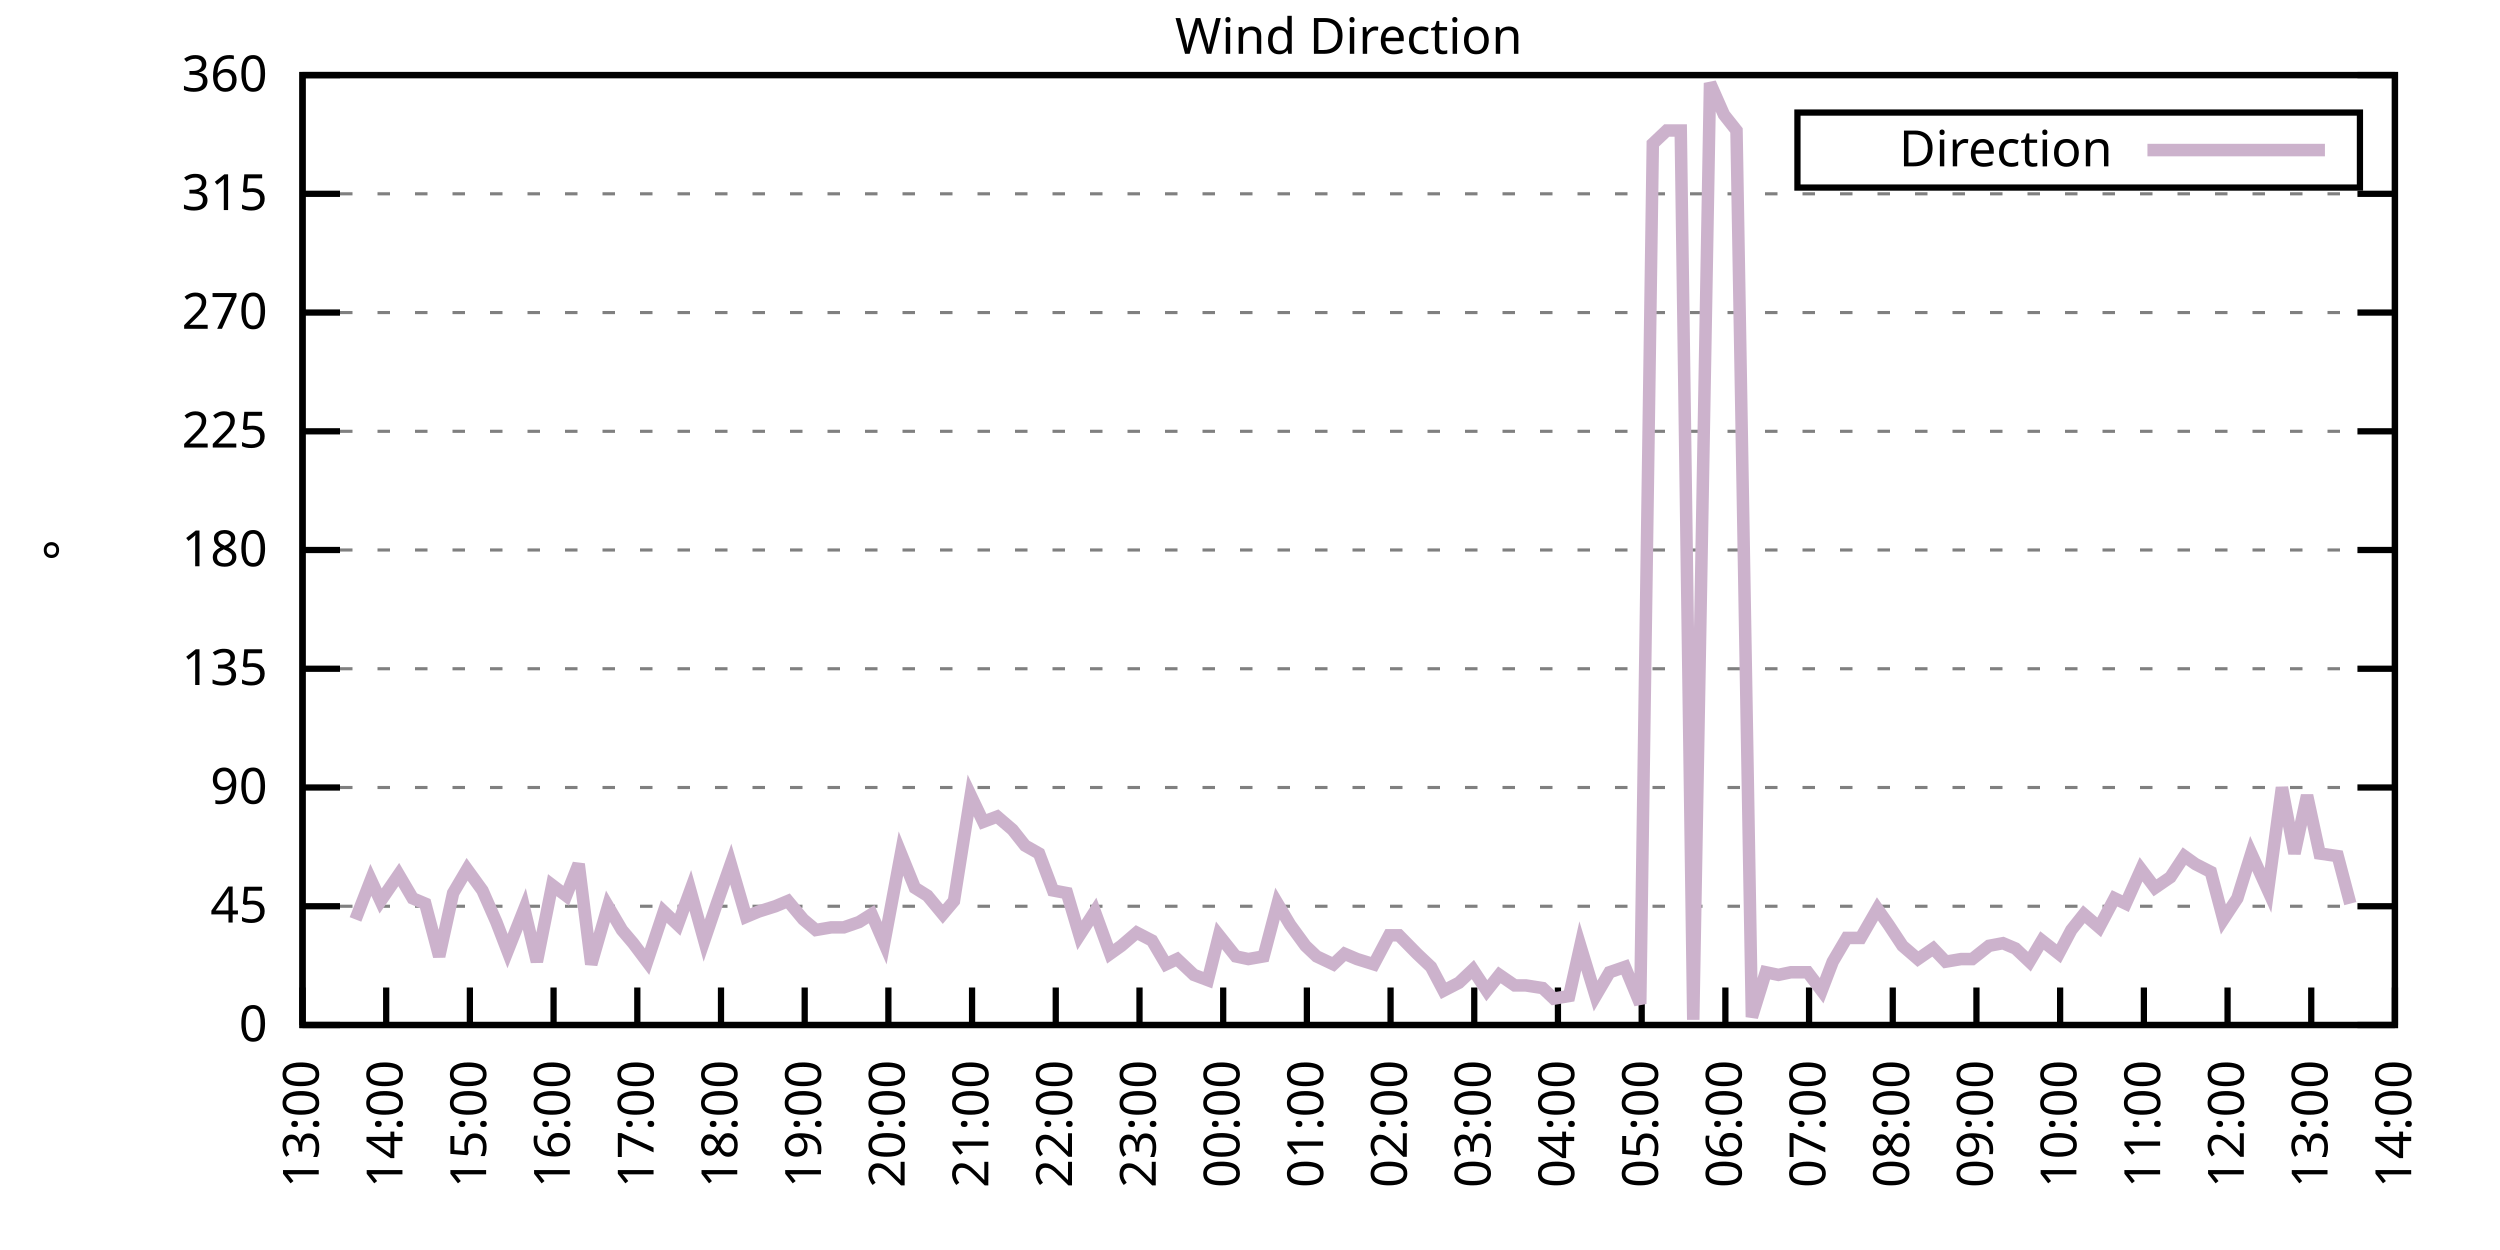
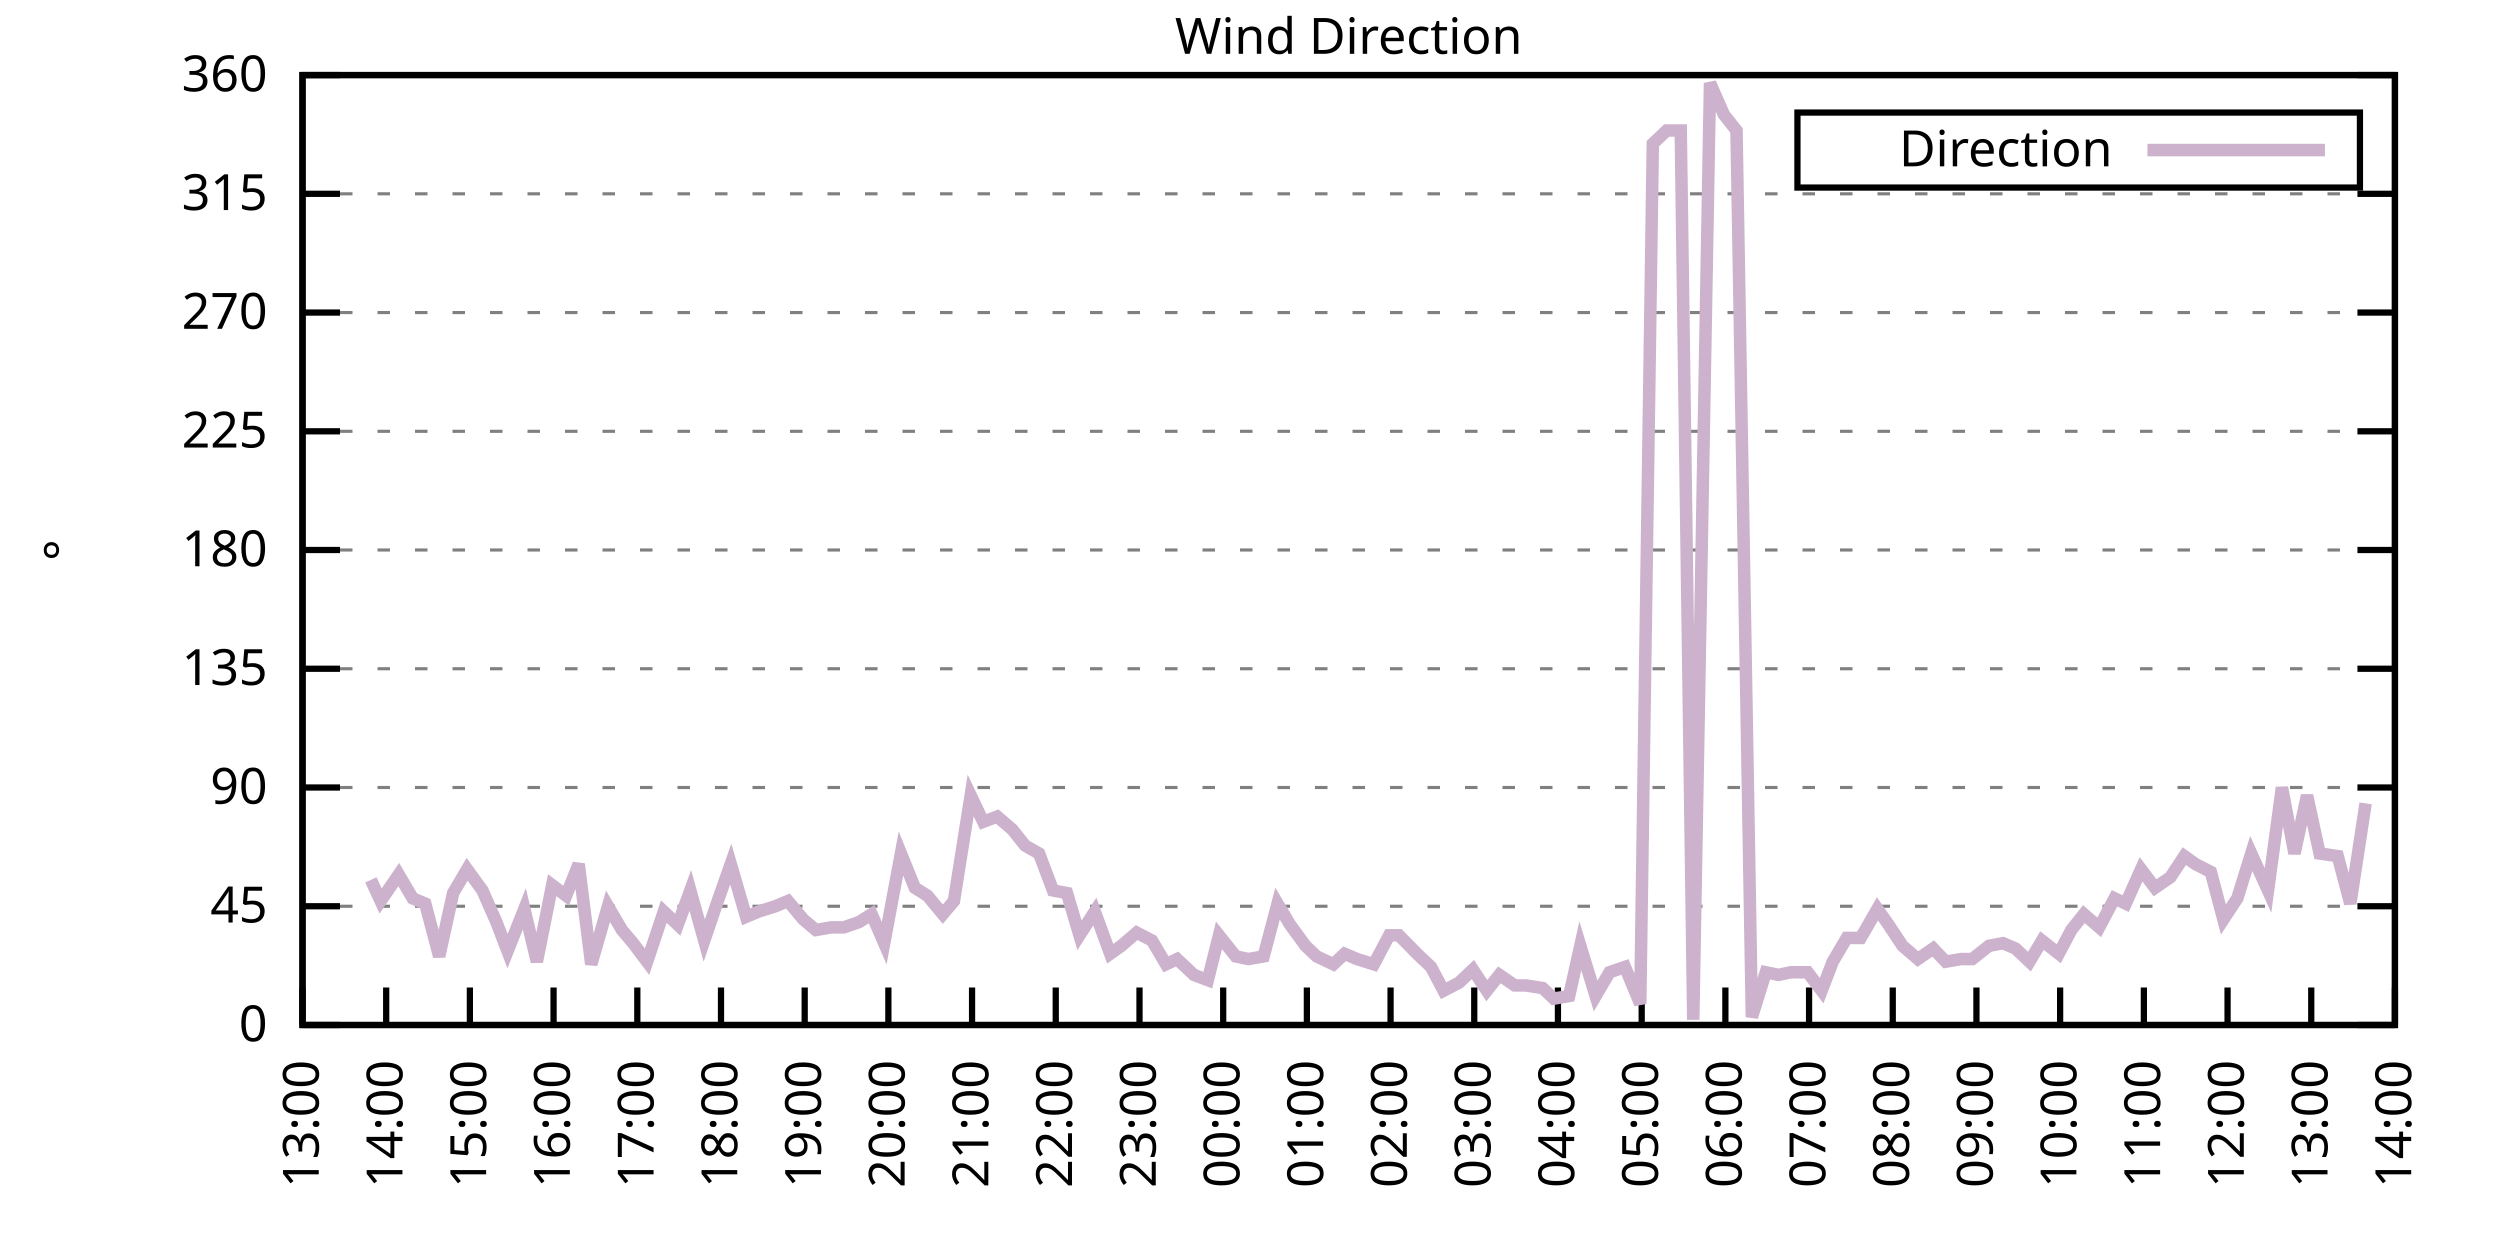
<svg xmlns="http://www.w3.org/2000/svg" xmlns:xlink="http://www.w3.org/1999/xlink" width="400" height="200" viewBox="0 0 400 200">
  <g id="gnuplot_canvas">
    <rect x="0" y="0" width="400" height="200" fill="none" />
    <defs>
      <circle id="gpDot" r="0.5" stroke-width="0.5" stroke="currentColor" />
      <path id="gpPt0" stroke-width="0.333" stroke="currentColor" d="M-1,0 h2 M0,-1 v2" />
      <path id="gpPt1" stroke-width="0.333" stroke="currentColor" d="M-1,-1 L1,1 M1,-1 L-1,1" />
      <path id="gpPt2" stroke-width="0.333" stroke="currentColor" d="M-1,0 L1,0 M0,-1 L0,1 M-1,-1 L1,1 M-1,1 L1,-1" />
      <rect id="gpPt3" stroke-width="0.333" stroke="currentColor" x="-1" y="-1" width="2" height="2" />
      <rect id="gpPt4" stroke-width="0.333" stroke="currentColor" fill="currentColor" x="-1" y="-1" width="2" height="2" />
      <circle id="gpPt5" stroke-width="0.333" stroke="currentColor" cx="0" cy="0" r="1" />
      <use xlink:href="#gpPt5" id="gpPt6" fill="currentColor" stroke="none" />
      <path id="gpPt7" stroke-width="0.333" stroke="currentColor" d="M0,-1.33 L-1.33,0.67 L1.33,0.67 z" />
      <use xlink:href="#gpPt7" id="gpPt8" fill="currentColor" stroke="none" />
      <use xlink:href="#gpPt7" id="gpPt9" stroke="currentColor" transform="rotate(180)" />
      <use xlink:href="#gpPt9" id="gpPt10" fill="currentColor" stroke="none" />
      <use xlink:href="#gpPt3" id="gpPt11" stroke="currentColor" transform="rotate(45)" />
      <use xlink:href="#gpPt11" id="gpPt12" fill="currentColor" stroke="none" />
      <path id="gpPt13" stroke-width="0.333" stroke="currentColor" d="M0,1.330 L1.265,0.411 L0.782,-1.067 L-0.782,-1.076 L-1.265,0.411 z" />
      <use xlink:href="#gpPt13" id="gpPt14" fill="currentColor" stroke="none" />
      <filter id="textbox" filterUnits="objectBoundingBox" x="0" y="0" height="1" width="1">
        <feFlood flood-color="white" flood-opacity="1" result="bgnd" />
        <feComposite in="SourceGraphic" in2="bgnd" operator="atop" />
      </filter>
      <filter id="greybox" filterUnits="objectBoundingBox" x="0" y="0" height="1" width="1">
        <feFlood flood-color="lightgrey" flood-opacity="1" result="grey" />
        <feComposite in="SourceGraphic" in2="grey" operator="atop" />
      </filter>
    </defs>
    <g fill="none" color="white" stroke="currentColor" stroke-width="1.00" stroke-linecap="butt" stroke-linejoin="miter">
</g>
    <g fill="none" color="black" stroke="currentColor" stroke-width="1.00" stroke-linecap="butt" stroke-linejoin="miter">
      <g stroke="none" shape-rendering="crispEdges">
        <polygon fill="rgb(255, 255, 255)" points="48.40,164.00 383.18,164.00 383.18,12.02 48.40,12.02 " />
      </g>
    </g>
    <g fill="none" color="black" stroke="currentColor" stroke-width="1.00" stroke-linecap="butt" stroke-linejoin="miter">
</g>
    <g fill="none" color="black" stroke="black" stroke-width="0.50" stroke-linecap="butt" stroke-linejoin="miter">
</g>
    <g fill="none" color="gray" stroke="currentColor" stroke-width="0.50" stroke-linecap="butt" stroke-linejoin="miter">
      <path stroke="gray" stroke-dasharray="2,4" class="gridline" d="M48.40,164.00 L383.19,164.00  " />
    </g>
    <g fill="none" color="gray" stroke="gray" stroke-width="1.00" stroke-linecap="butt" stroke-linejoin="miter">
</g>
    <g fill="none" color="black" stroke="currentColor" stroke-width="1.00" stroke-linecap="butt" stroke-linejoin="miter">
      <path stroke="black" d="M48.40,164.00 L54.40,164.00 M383.19,164.00 L377.19,164.00  " />
      <g transform="translate(42.80,166.60)" stroke="none" fill="black" font-family="Sans" font-size="8.00" text-anchor="end">
        <text>
          <tspan font-family="Sans"> 0</tspan>
        </text>
      </g>
    </g>
    <g fill="none" color="black" stroke="currentColor" stroke-width="1.00" stroke-linecap="butt" stroke-linejoin="miter">
</g>
    <g fill="none" color="black" stroke="black" stroke-width="0.50" stroke-linecap="butt" stroke-linejoin="miter">
</g>
    <g fill="none" color="gray" stroke="currentColor" stroke-width="0.50" stroke-linecap="butt" stroke-linejoin="miter">
      <path stroke="gray" stroke-dasharray="2,4" class="gridline" d="M48.40,145.00 L383.19,145.00  " />
    </g>
    <g fill="none" color="gray" stroke="gray" stroke-width="1.00" stroke-linecap="butt" stroke-linejoin="miter">
</g>
    <g fill="none" color="black" stroke="currentColor" stroke-width="1.00" stroke-linecap="butt" stroke-linejoin="miter">
      <path stroke="black" d="M48.40,145.00 L54.40,145.00 M383.19,145.00 L377.19,145.00  " />
      <g transform="translate(42.80,147.60)" stroke="none" fill="black" font-family="Sans" font-size="8.00" text-anchor="end">
        <text>
          <tspan font-family="Sans"> 45</tspan>
        </text>
      </g>
    </g>
    <g fill="none" color="black" stroke="currentColor" stroke-width="1.00" stroke-linecap="butt" stroke-linejoin="miter">
</g>
    <g fill="none" color="black" stroke="black" stroke-width="0.50" stroke-linecap="butt" stroke-linejoin="miter">
</g>
    <g fill="none" color="gray" stroke="currentColor" stroke-width="0.50" stroke-linecap="butt" stroke-linejoin="miter">
      <path stroke="gray" stroke-dasharray="2,4" class="gridline" d="M48.40,126.00 L383.19,126.00  " />
    </g>
    <g fill="none" color="gray" stroke="gray" stroke-width="1.00" stroke-linecap="butt" stroke-linejoin="miter">
</g>
    <g fill="none" color="black" stroke="currentColor" stroke-width="1.00" stroke-linecap="butt" stroke-linejoin="miter">
      <path stroke="black" d="M48.40,126.00 L54.40,126.00 M383.19,126.00 L377.19,126.00  " />
      <g transform="translate(42.80,128.60)" stroke="none" fill="black" font-family="Sans" font-size="8.00" text-anchor="end">
        <text>
          <tspan font-family="Sans"> 90</tspan>
        </text>
      </g>
    </g>
    <g fill="none" color="black" stroke="currentColor" stroke-width="1.00" stroke-linecap="butt" stroke-linejoin="miter">
</g>
    <g fill="none" color="black" stroke="black" stroke-width="0.50" stroke-linecap="butt" stroke-linejoin="miter">
</g>
    <g fill="none" color="gray" stroke="currentColor" stroke-width="0.50" stroke-linecap="butt" stroke-linejoin="miter">
      <path stroke="gray" stroke-dasharray="2,4" class="gridline" d="M48.40,107.00 L383.19,107.00  " />
    </g>
    <g fill="none" color="gray" stroke="gray" stroke-width="1.00" stroke-linecap="butt" stroke-linejoin="miter">
</g>
    <g fill="none" color="black" stroke="currentColor" stroke-width="1.00" stroke-linecap="butt" stroke-linejoin="miter">
      <path stroke="black" d="M48.40,107.00 L54.40,107.00 M383.19,107.00 L377.19,107.00  " />
      <g transform="translate(42.80,109.60)" stroke="none" fill="black" font-family="Sans" font-size="8.00" text-anchor="end">
        <text>
          <tspan font-family="Sans"> 135</tspan>
        </text>
      </g>
    </g>
    <g fill="none" color="black" stroke="currentColor" stroke-width="1.00" stroke-linecap="butt" stroke-linejoin="miter">
</g>
    <g fill="none" color="black" stroke="black" stroke-width="0.50" stroke-linecap="butt" stroke-linejoin="miter">
</g>
    <g fill="none" color="gray" stroke="currentColor" stroke-width="0.50" stroke-linecap="butt" stroke-linejoin="miter">
      <path stroke="gray" stroke-dasharray="2,4" class="gridline" d="M48.40,88.00 L383.19,88.00  " />
    </g>
    <g fill="none" color="gray" stroke="gray" stroke-width="1.00" stroke-linecap="butt" stroke-linejoin="miter">
</g>
    <g fill="none" color="black" stroke="currentColor" stroke-width="1.00" stroke-linecap="butt" stroke-linejoin="miter">
      <path stroke="black" d="M48.40,88.00 L54.40,88.00 M383.19,88.00 L377.19,88.00  " />
      <g transform="translate(42.80,90.60)" stroke="none" fill="black" font-family="Sans" font-size="8.00" text-anchor="end">
        <text>
          <tspan font-family="Sans"> 180</tspan>
        </text>
      </g>
    </g>
    <g fill="none" color="black" stroke="currentColor" stroke-width="1.00" stroke-linecap="butt" stroke-linejoin="miter">
</g>
    <g fill="none" color="black" stroke="black" stroke-width="0.50" stroke-linecap="butt" stroke-linejoin="miter">
</g>
    <g fill="none" color="gray" stroke="currentColor" stroke-width="0.50" stroke-linecap="butt" stroke-linejoin="miter">
      <path stroke="gray" stroke-dasharray="2,4" class="gridline" d="M48.40,69.01 L383.19,69.01  " />
    </g>
    <g fill="none" color="gray" stroke="gray" stroke-width="1.00" stroke-linecap="butt" stroke-linejoin="miter">
</g>
    <g fill="none" color="black" stroke="currentColor" stroke-width="1.00" stroke-linecap="butt" stroke-linejoin="miter">
      <path stroke="black" d="M48.40,69.01 L54.40,69.01 M383.19,69.01 L377.19,69.01  " />
      <g transform="translate(42.80,71.61)" stroke="none" fill="black" font-family="Sans" font-size="8.00" text-anchor="end">
        <text>
          <tspan font-family="Sans"> 225</tspan>
        </text>
      </g>
    </g>
    <g fill="none" color="black" stroke="currentColor" stroke-width="1.00" stroke-linecap="butt" stroke-linejoin="miter">
</g>
    <g fill="none" color="black" stroke="black" stroke-width="0.50" stroke-linecap="butt" stroke-linejoin="miter">
</g>
    <g fill="none" color="gray" stroke="currentColor" stroke-width="0.50" stroke-linecap="butt" stroke-linejoin="miter">
      <path stroke="gray" stroke-dasharray="2,4" class="gridline" d="M48.40,50.01 L383.19,50.01  " />
    </g>
    <g fill="none" color="gray" stroke="gray" stroke-width="1.00" stroke-linecap="butt" stroke-linejoin="miter">
</g>
    <g fill="none" color="black" stroke="currentColor" stroke-width="1.00" stroke-linecap="butt" stroke-linejoin="miter">
      <path stroke="black" d="M48.40,50.01 L54.40,50.01 M383.19,50.01 L377.19,50.01  " />
      <g transform="translate(42.80,52.61)" stroke="none" fill="black" font-family="Sans" font-size="8.00" text-anchor="end">
        <text>
          <tspan font-family="Sans"> 270</tspan>
        </text>
      </g>
    </g>
    <g fill="none" color="black" stroke="currentColor" stroke-width="1.00" stroke-linecap="butt" stroke-linejoin="miter">
</g>
    <g fill="none" color="black" stroke="black" stroke-width="0.50" stroke-linecap="butt" stroke-linejoin="miter">
</g>
    <g fill="none" color="gray" stroke="currentColor" stroke-width="0.50" stroke-linecap="butt" stroke-linejoin="miter">
      <path stroke="gray" stroke-dasharray="2,4" class="gridline" d="M48.40,31.01 L383.19,31.01  " />
    </g>
    <g fill="none" color="gray" stroke="gray" stroke-width="1.00" stroke-linecap="butt" stroke-linejoin="miter">
</g>
    <g fill="none" color="black" stroke="currentColor" stroke-width="1.00" stroke-linecap="butt" stroke-linejoin="miter">
      <path stroke="black" d="M48.40,31.01 L54.40,31.01 M383.19,31.01 L377.19,31.01  " />
      <g transform="translate(42.80,33.61)" stroke="none" fill="black" font-family="Sans" font-size="8.00" text-anchor="end">
        <text>
          <tspan font-family="Sans"> 315</tspan>
        </text>
      </g>
    </g>
    <g fill="none" color="black" stroke="currentColor" stroke-width="1.00" stroke-linecap="butt" stroke-linejoin="miter">
</g>
    <g fill="none" color="black" stroke="black" stroke-width="0.50" stroke-linecap="butt" stroke-linejoin="miter">
</g>
    <g fill="none" color="gray" stroke="currentColor" stroke-width="0.50" stroke-linecap="butt" stroke-linejoin="miter">
      <path stroke="gray" stroke-dasharray="2,4" class="gridline" d="M48.40,12.01 L383.19,12.01  " />
    </g>
    <g fill="none" color="gray" stroke="gray" stroke-width="1.00" stroke-linecap="butt" stroke-linejoin="miter">
</g>
    <g fill="none" color="black" stroke="currentColor" stroke-width="1.00" stroke-linecap="butt" stroke-linejoin="miter">
      <path stroke="black" d="M48.40,12.01 L54.40,12.01 M383.19,12.01 L377.19,12.01  " />
      <g transform="translate(42.80,14.61)" stroke="none" fill="black" font-family="Sans" font-size="8.00" text-anchor="end">
        <text>
          <tspan font-family="Sans"> 360</tspan>
        </text>
      </g>
    </g>
    <g fill="none" color="black" stroke="currentColor" stroke-width="1.00" stroke-linecap="butt" stroke-linejoin="miter">
      <path stroke="black" d="M48.40,164.00 L48.40,158.00  " />
      <g transform="translate(51.00,169.60) rotate(270.00)" stroke="none" fill="black" font-family="Sans" font-size="8.00" text-anchor="end">
        <text>
          <tspan font-family="Sans">13:00</tspan>
        </text>
      </g>
    </g>
    <g fill="none" color="black" stroke="currentColor" stroke-width="1.00" stroke-linecap="butt" stroke-linejoin="miter">
      <path stroke="black" d="M61.79,164.00 L61.79,158.00  " />
      <g transform="translate(64.39,169.60) rotate(270.00)" stroke="none" fill="black" font-family="Sans" font-size="8.00" text-anchor="end">
        <text>
          <tspan font-family="Sans">14:00</tspan>
        </text>
      </g>
    </g>
    <g fill="none" color="black" stroke="currentColor" stroke-width="1.00" stroke-linecap="butt" stroke-linejoin="miter">
      <path stroke="black" d="M75.18,164.00 L75.18,158.00  " />
      <g transform="translate(77.78,169.60) rotate(270.00)" stroke="none" fill="black" font-family="Sans" font-size="8.00" text-anchor="end">
        <text>
          <tspan font-family="Sans">15:00</tspan>
        </text>
      </g>
    </g>
    <g fill="none" color="black" stroke="currentColor" stroke-width="1.00" stroke-linecap="butt" stroke-linejoin="miter">
      <path stroke="black" d="M88.57,164.00 L88.57,158.00  " />
      <g transform="translate(91.17,169.60) rotate(270.00)" stroke="none" fill="black" font-family="Sans" font-size="8.00" text-anchor="end">
        <text>
          <tspan font-family="Sans">16:00</tspan>
        </text>
      </g>
    </g>
    <g fill="none" color="black" stroke="currentColor" stroke-width="1.00" stroke-linecap="butt" stroke-linejoin="miter">
      <path stroke="black" d="M101.97,164.00 L101.97,158.00  " />
      <g transform="translate(104.57,169.60) rotate(270.00)" stroke="none" fill="black" font-family="Sans" font-size="8.00" text-anchor="end">
        <text>
          <tspan font-family="Sans">17:00</tspan>
        </text>
      </g>
    </g>
    <g fill="none" color="black" stroke="currentColor" stroke-width="1.00" stroke-linecap="butt" stroke-linejoin="miter">
      <path stroke="black" d="M115.36,164.00 L115.36,158.00  " />
      <g transform="translate(117.96,169.60) rotate(270.00)" stroke="none" fill="black" font-family="Sans" font-size="8.00" text-anchor="end">
        <text>
          <tspan font-family="Sans">18:00</tspan>
        </text>
      </g>
    </g>
    <g fill="none" color="black" stroke="currentColor" stroke-width="1.00" stroke-linecap="butt" stroke-linejoin="miter">
      <path stroke="black" d="M128.75,164.00 L128.75,158.00  " />
      <g transform="translate(131.35,169.60) rotate(270.00)" stroke="none" fill="black" font-family="Sans" font-size="8.00" text-anchor="end">
        <text>
          <tspan font-family="Sans">19:00</tspan>
        </text>
      </g>
    </g>
    <g fill="none" color="black" stroke="currentColor" stroke-width="1.00" stroke-linecap="butt" stroke-linejoin="miter">
      <path stroke="black" d="M142.14,164.00 L142.14,158.00  " />
      <g transform="translate(144.74,169.60) rotate(270.00)" stroke="none" fill="black" font-family="Sans" font-size="8.00" text-anchor="end">
        <text>
          <tspan font-family="Sans">20:00</tspan>
        </text>
      </g>
    </g>
    <g fill="none" color="black" stroke="currentColor" stroke-width="1.00" stroke-linecap="butt" stroke-linejoin="miter">
      <path stroke="black" d="M155.53,164.00 L155.53,158.00  " />
      <g transform="translate(158.13,169.60) rotate(270.00)" stroke="none" fill="black" font-family="Sans" font-size="8.00" text-anchor="end">
        <text>
          <tspan font-family="Sans">21:00</tspan>
        </text>
      </g>
    </g>
    <g fill="none" color="black" stroke="currentColor" stroke-width="1.00" stroke-linecap="butt" stroke-linejoin="miter">
      <path stroke="black" d="M168.92,164.00 L168.92,158.00  " />
      <g transform="translate(171.52,169.60) rotate(270.00)" stroke="none" fill="black" font-family="Sans" font-size="8.00" text-anchor="end">
        <text>
          <tspan font-family="Sans">22:00</tspan>
        </text>
      </g>
    </g>
    <g fill="none" color="black" stroke="currentColor" stroke-width="1.00" stroke-linecap="butt" stroke-linejoin="miter">
      <path stroke="black" d="M182.32,164.00 L182.32,158.00  " />
      <g transform="translate(184.92,169.60) rotate(270.00)" stroke="none" fill="black" font-family="Sans" font-size="8.00" text-anchor="end">
        <text>
          <tspan font-family="Sans">23:00</tspan>
        </text>
      </g>
    </g>
    <g fill="none" color="black" stroke="currentColor" stroke-width="1.00" stroke-linecap="butt" stroke-linejoin="miter">
      <path stroke="black" d="M195.71,164.00 L195.71,158.00  " />
      <g transform="translate(198.31,169.60) rotate(270.00)" stroke="none" fill="black" font-family="Sans" font-size="8.00" text-anchor="end">
        <text>
          <tspan font-family="Sans">00:00</tspan>
        </text>
      </g>
    </g>
    <g fill="none" color="black" stroke="currentColor" stroke-width="1.00" stroke-linecap="butt" stroke-linejoin="miter">
      <path stroke="black" d="M209.10,164.00 L209.10,158.00  " />
      <g transform="translate(211.70,169.60) rotate(270.00)" stroke="none" fill="black" font-family="Sans" font-size="8.00" text-anchor="end">
        <text>
          <tspan font-family="Sans">01:00</tspan>
        </text>
      </g>
    </g>
    <g fill="none" color="black" stroke="currentColor" stroke-width="1.00" stroke-linecap="butt" stroke-linejoin="miter">
      <path stroke="black" d="M222.49,164.00 L222.49,158.00  " />
      <g transform="translate(225.09,169.60) rotate(270.00)" stroke="none" fill="black" font-family="Sans" font-size="8.00" text-anchor="end">
        <text>
          <tspan font-family="Sans">02:00</tspan>
        </text>
      </g>
    </g>
    <g fill="none" color="black" stroke="currentColor" stroke-width="1.00" stroke-linecap="butt" stroke-linejoin="miter">
      <path stroke="black" d="M235.88,164.00 L235.88,158.00  " />
      <g transform="translate(238.48,169.60) rotate(270.00)" stroke="none" fill="black" font-family="Sans" font-size="8.00" text-anchor="end">
        <text>
          <tspan font-family="Sans">03:00</tspan>
        </text>
      </g>
    </g>
    <g fill="none" color="black" stroke="currentColor" stroke-width="1.00" stroke-linecap="butt" stroke-linejoin="miter">
      <path stroke="black" d="M249.27,164.00 L249.27,158.00  " />
      <g transform="translate(251.87,169.60) rotate(270.00)" stroke="none" fill="black" font-family="Sans" font-size="8.00" text-anchor="end">
        <text>
          <tspan font-family="Sans">04:00</tspan>
        </text>
      </g>
    </g>
    <g fill="none" color="black" stroke="currentColor" stroke-width="1.00" stroke-linecap="butt" stroke-linejoin="miter">
      <path stroke="black" d="M262.67,164.00 L262.67,158.00  " />
      <g transform="translate(265.27,169.60) rotate(270.00)" stroke="none" fill="black" font-family="Sans" font-size="8.00" text-anchor="end">
        <text>
          <tspan font-family="Sans">05:00</tspan>
        </text>
      </g>
    </g>
    <g fill="none" color="black" stroke="currentColor" stroke-width="1.00" stroke-linecap="butt" stroke-linejoin="miter">
      <path stroke="black" d="M276.06,164.00 L276.06,158.00  " />
      <g transform="translate(278.66,169.60) rotate(270.00)" stroke="none" fill="black" font-family="Sans" font-size="8.00" text-anchor="end">
        <text>
          <tspan font-family="Sans">06:00</tspan>
        </text>
      </g>
    </g>
    <g fill="none" color="black" stroke="currentColor" stroke-width="1.00" stroke-linecap="butt" stroke-linejoin="miter">
      <path stroke="black" d="M289.45,164.00 L289.45,158.00  " />
      <g transform="translate(292.05,169.60) rotate(270.00)" stroke="none" fill="black" font-family="Sans" font-size="8.00" text-anchor="end">
        <text>
          <tspan font-family="Sans">07:00</tspan>
        </text>
      </g>
    </g>
    <g fill="none" color="black" stroke="currentColor" stroke-width="1.00" stroke-linecap="butt" stroke-linejoin="miter">
      <path stroke="black" d="M302.84,164.00 L302.84,158.00  " />
      <g transform="translate(305.44,169.60) rotate(270.00)" stroke="none" fill="black" font-family="Sans" font-size="8.00" text-anchor="end">
        <text>
          <tspan font-family="Sans">08:00</tspan>
        </text>
      </g>
    </g>
    <g fill="none" color="black" stroke="currentColor" stroke-width="1.00" stroke-linecap="butt" stroke-linejoin="miter">
      <path stroke="black" d="M316.23,164.00 L316.23,158.00  " />
      <g transform="translate(318.83,169.60) rotate(270.00)" stroke="none" fill="black" font-family="Sans" font-size="8.00" text-anchor="end">
        <text>
          <tspan font-family="Sans">09:00</tspan>
        </text>
      </g>
    </g>
    <g fill="none" color="black" stroke="currentColor" stroke-width="1.00" stroke-linecap="butt" stroke-linejoin="miter">
      <path stroke="black" d="M329.62,164.00 L329.62,158.00  " />
      <g transform="translate(332.22,169.60) rotate(270.00)" stroke="none" fill="black" font-family="Sans" font-size="8.00" text-anchor="end">
        <text>
          <tspan font-family="Sans">10:00</tspan>
        </text>
      </g>
    </g>
    <g fill="none" color="black" stroke="currentColor" stroke-width="1.00" stroke-linecap="butt" stroke-linejoin="miter">
      <path stroke="black" d="M343.02,164.00 L343.02,158.00  " />
      <g transform="translate(345.62,169.60) rotate(270.00)" stroke="none" fill="black" font-family="Sans" font-size="8.00" text-anchor="end">
        <text>
          <tspan font-family="Sans">11:00</tspan>
        </text>
      </g>
    </g>
    <g fill="none" color="black" stroke="currentColor" stroke-width="1.00" stroke-linecap="butt" stroke-linejoin="miter">
      <path stroke="black" d="M356.41,164.00 L356.41,158.00  " />
      <g transform="translate(359.01,169.60) rotate(270.00)" stroke="none" fill="black" font-family="Sans" font-size="8.00" text-anchor="end">
        <text>
          <tspan font-family="Sans">12:00</tspan>
        </text>
      </g>
    </g>
    <g fill="none" color="black" stroke="currentColor" stroke-width="1.00" stroke-linecap="butt" stroke-linejoin="miter">
      <path stroke="black" d="M369.80,164.00 L369.80,158.00  " />
      <g transform="translate(372.40,169.60) rotate(270.00)" stroke="none" fill="black" font-family="Sans" font-size="8.00" text-anchor="end">
        <text>
          <tspan font-family="Sans">13:00</tspan>
        </text>
      </g>
    </g>
    <g fill="none" color="black" stroke="currentColor" stroke-width="1.00" stroke-linecap="butt" stroke-linejoin="miter">
      <path stroke="black" d="M383.19,164.00 L383.19,158.00  " />
      <g transform="translate(385.79,169.60) rotate(270.00)" stroke="none" fill="black" font-family="Sans" font-size="8.00" text-anchor="end">
        <text>
          <tspan font-family="Sans">14:00</tspan>
        </text>
      </g>
    </g>
    <g fill="none" color="black" stroke="currentColor" stroke-width="1.00" stroke-linecap="butt" stroke-linejoin="miter">
</g>
    <g fill="none" color="black" stroke="currentColor" stroke-width="1.00" stroke-linecap="butt" stroke-linejoin="miter">
      <path stroke="black" d="M48.40,12.01 L48.40,164.00 L383.19,164.00 L383.19,12.01 L48.40,12.01 Z  " />
    </g>
    <g fill="none" color="black" stroke="currentColor" stroke-width="1.00" stroke-linecap="butt" stroke-linejoin="miter">
</g>
    <g fill="none" color="black" stroke="currentColor" stroke-width="1.00" stroke-linecap="butt" stroke-linejoin="miter">
      <path stroke="black" d="M287.59,30.01 L287.59,18.01 L377.59,18.01 L377.59,30.01 L287.59,30.01 Z  " />
    </g>
    <g id="Wind_direction_plot_1">
      <g fill="none" color="white" stroke="black" stroke-width="2.00" stroke-linecap="butt" stroke-linejoin="miter">
</g>
      <g fill="none" color="black" stroke="currentColor" stroke-width="2.00" stroke-linecap="butt" stroke-linejoin="miter">
        <g transform="translate(337.99,26.61)" stroke="none" fill="black" font-family="Sans" font-size="8.00" text-anchor="end">
          <text>
            <tspan font-family="Sans">Direction</tspan>
          </text>
        </g>
      </g>
      <g fill="none" color="black" stroke="currentColor" stroke-width="2.00" stroke-linecap="butt" stroke-linejoin="miter">
-         <path stroke="rgb(204, 178, 204)" d="M343.59,24.01 L371.99,24.01 M56.88,147.11 L59.34,140.78 L60.90,144.16 L63.80,139.93 L66.03,143.73 L68.04,144.58   L70.27,153.02 L72.50,142.89 L74.74,139.09 L77.19,142.47 L79.42,147.53 L81.21,152.18 L83.89,145.42 L85.90,153.87   L88.35,141.62 L90.58,143.31 L92.59,138.25 L94.60,154.29 L97.28,145.00 L99.51,148.80 L101.30,150.91 L103.53,153.87   L106.21,145.85 L108.44,147.96 L110.45,142.47 L112.68,150.49 L114.69,144.58 L116.92,138.25 L119.38,146.69 L121.38,145.85   L124.06,145.00 L126.07,144.16 L128.53,147.11 L130.54,148.80 L132.99,148.38 L135.00,148.38 L137.45,147.53 L139.46,146.27   L141.47,150.91 L144.15,136.56 L146.38,142.05 L148.39,143.31 L150.85,146.27 L152.63,144.16 L155.31,127.27 L157.32,131.49   L159.55,130.65 L162.01,132.76 L164.01,135.29 L166.25,136.56 L168.48,142.47 L170.71,142.89 L172.72,149.65 L175.17,145.85   L177.63,152.60 L179.41,151.33 L181.87,149.22 L184.32,150.49 L186.56,154.29 L188.34,153.45 L191.02,155.98 L193.25,156.82   L195.04,149.65 L197.72,153.02 L199.73,153.45 L202.18,153.02 L204.41,144.58 L206.42,147.96 L208.88,151.33 L210.66,153.02   L213.34,154.29 L215.13,152.60 L217.13,153.45 L219.81,154.29 L222.27,149.65 L223.83,149.65 L226.73,152.60 L228.96,154.71   L230.97,158.51 L233.43,157.24 L235.66,155.13 L237.89,158.51 L239.90,155.98 L242.36,157.67 L244.14,157.67 L246.82,158.09   L248.60,159.78 L251.06,159.36 L252.85,151.33 L255.30,159.36 L257.53,155.56 L259.99,154.71 L262.44,160.62 L264.45,22.99   L266.68,20.88 L268.92,20.88 L270.92,163.16 L273.60,13.28 L275.83,18.34 L277.84,20.88 L280.30,162.73 L282.53,155.56   L284.54,155.98 L286.55,155.56 L289.23,155.56 L291.46,158.51 L293.24,153.87 L295.48,150.07 L297.71,150.07 L300.39,145.42   L302.17,147.96 L304.40,151.33 L306.86,153.45 L309.31,151.76 L311.32,153.87 L313.78,153.45 L315.56,153.45 L318.24,151.33   L320.47,150.91 L322.48,151.76 L324.71,153.87 L326.72,150.49 L329.40,152.60 L331.41,148.80 L333.42,146.27 L335.87,148.38   L338.33,143.73 L340.11,144.58 L342.57,139.09 L344.80,142.05 L347.26,140.36 L349.49,136.98 L351.27,138.25 L353.73,139.51   L355.74,147.11 L357.97,143.73 L360.20,136.56 L362.88,142.47 L365.11,126.00 L367.12,136.56 L369.13,127.27 L371.14,136.56   L374.04,136.98 L376.05,144.58  " />
+         <path stroke="rgb(204, 178, 204)" d="M343.59,24.01 L371.99,24.01 M59.34,140.78 L60.90,144.16 L63.80,139.93 L66.03,143.73 L68.04,144.58 L70.27,153.02   L72.50,142.89 L74.74,139.09 L77.19,142.47 L79.42,147.53 L81.21,152.18 L83.89,145.42 L85.90,153.87 L88.35,141.62   L90.58,143.31 L92.59,138.25 L94.60,154.29 L97.28,145.00 L99.51,148.80 L101.30,150.91 L103.53,153.87 L106.21,145.85   L108.44,147.96 L110.45,142.47 L112.68,150.49 L114.69,144.58 L116.92,138.25 L119.38,146.69 L121.38,145.85 L124.06,145.00   L126.07,144.16 L128.53,147.11 L130.54,148.80 L132.99,148.38 L135.00,148.38 L137.45,147.53 L139.46,146.27 L141.47,150.91   L144.15,136.56 L146.38,142.05 L148.39,143.31 L150.85,146.27 L152.63,144.16 L155.31,127.27 L157.32,131.49 L159.55,130.65   L162.01,132.76 L164.01,135.29 L166.25,136.56 L168.48,142.47 L170.71,142.89 L172.72,149.65 L175.17,145.85 L177.63,152.60   L179.41,151.33 L181.87,149.22 L184.32,150.49 L186.56,154.29 L188.34,153.45 L191.02,155.98 L193.25,156.82 L195.04,149.65   L197.72,153.02 L199.73,153.45 L202.18,153.02 L204.41,144.58 L206.42,147.96 L208.88,151.33 L210.66,153.02 L213.34,154.29   L215.13,152.60 L217.13,153.45 L219.81,154.29 L222.27,149.65 L223.83,149.65 L226.73,152.60 L228.96,154.71 L230.97,158.51   L233.43,157.24 L235.66,155.13 L237.89,158.51 L239.90,155.98 L242.36,157.67 L244.14,157.67 L246.82,158.09 L248.60,159.78   L251.06,159.36 L252.85,151.33 L255.30,159.36 L257.53,155.56 L259.99,154.71 L262.44,160.62 L264.45,22.99 L266.68,20.88   L268.92,20.88 L270.92,163.16 L273.60,13.28 L275.83,18.34 L277.84,20.88 L280.30,162.73 L282.53,155.56 L284.54,155.98   L286.55,155.56 L289.23,155.56 L291.46,158.51 L293.24,153.87 L295.48,150.07 L297.71,150.07 L300.39,145.42 L302.17,147.96   L304.40,151.33 L306.86,153.45 L309.31,151.76 L311.32,153.87 L313.78,153.45 L315.56,153.45 L318.24,151.33 L320.47,150.91   L322.48,151.76 L324.71,153.87 L326.72,150.49 L329.40,152.60 L331.41,148.80 L333.42,146.27 L335.87,148.38 L338.33,143.73   L340.11,144.58 L342.57,139.09 L344.80,142.05 L347.26,140.36 L349.49,136.98 L351.27,138.25 L353.73,139.51 L355.74,147.11   L357.97,143.73 L360.20,136.56 L362.88,142.47 L365.11,126.00 L367.12,136.56 L369.13,127.27 L371.14,136.56 L374.04,136.98   L376.05,144.58 L378.50,128.54  " />
      </g>
    </g>
    <g fill="none" color="black" stroke="currentColor" stroke-width="2.00" stroke-linecap="butt" stroke-linejoin="miter">
</g>
    <g fill="none" color="black" stroke="black" stroke-width="1.00" stroke-linecap="butt" stroke-linejoin="miter">
</g>
    <g fill="none" color="black" stroke="currentColor" stroke-width="1.00" stroke-linecap="butt" stroke-linejoin="miter">
      <path stroke="black" d="M48.40,12.01 L48.40,164.00 L383.19,164.00 L383.19,12.01 L48.40,12.01 Z  " />
      <g transform="translate(12.80,88.01) rotate(270.00)" stroke="none" fill="black" font-family="Sans" font-size="8.00" text-anchor="middle">
        <text>
          <tspan font-family="Sans">°</tspan>
        </text>
      </g>
    </g>
    <g fill="none" color="black" stroke="currentColor" stroke-width="1.00" stroke-linecap="butt" stroke-linejoin="miter">
</g>
    <g fill="none" color="black" stroke="currentColor" stroke-width="1.00" stroke-linecap="butt" stroke-linejoin="miter">
      <g transform="translate(215.79,8.61)" stroke="none" fill="black" font-family="Sans" font-size="8.00" text-anchor="middle">
        <text>
          <tspan font-family="Sans">Wind Direction</tspan>
        </text>
      </g>
    </g>
    <g fill="none" color="black" stroke="currentColor" stroke-width="1.00" stroke-linecap="butt" stroke-linejoin="miter">
</g>
  </g>
</svg>
